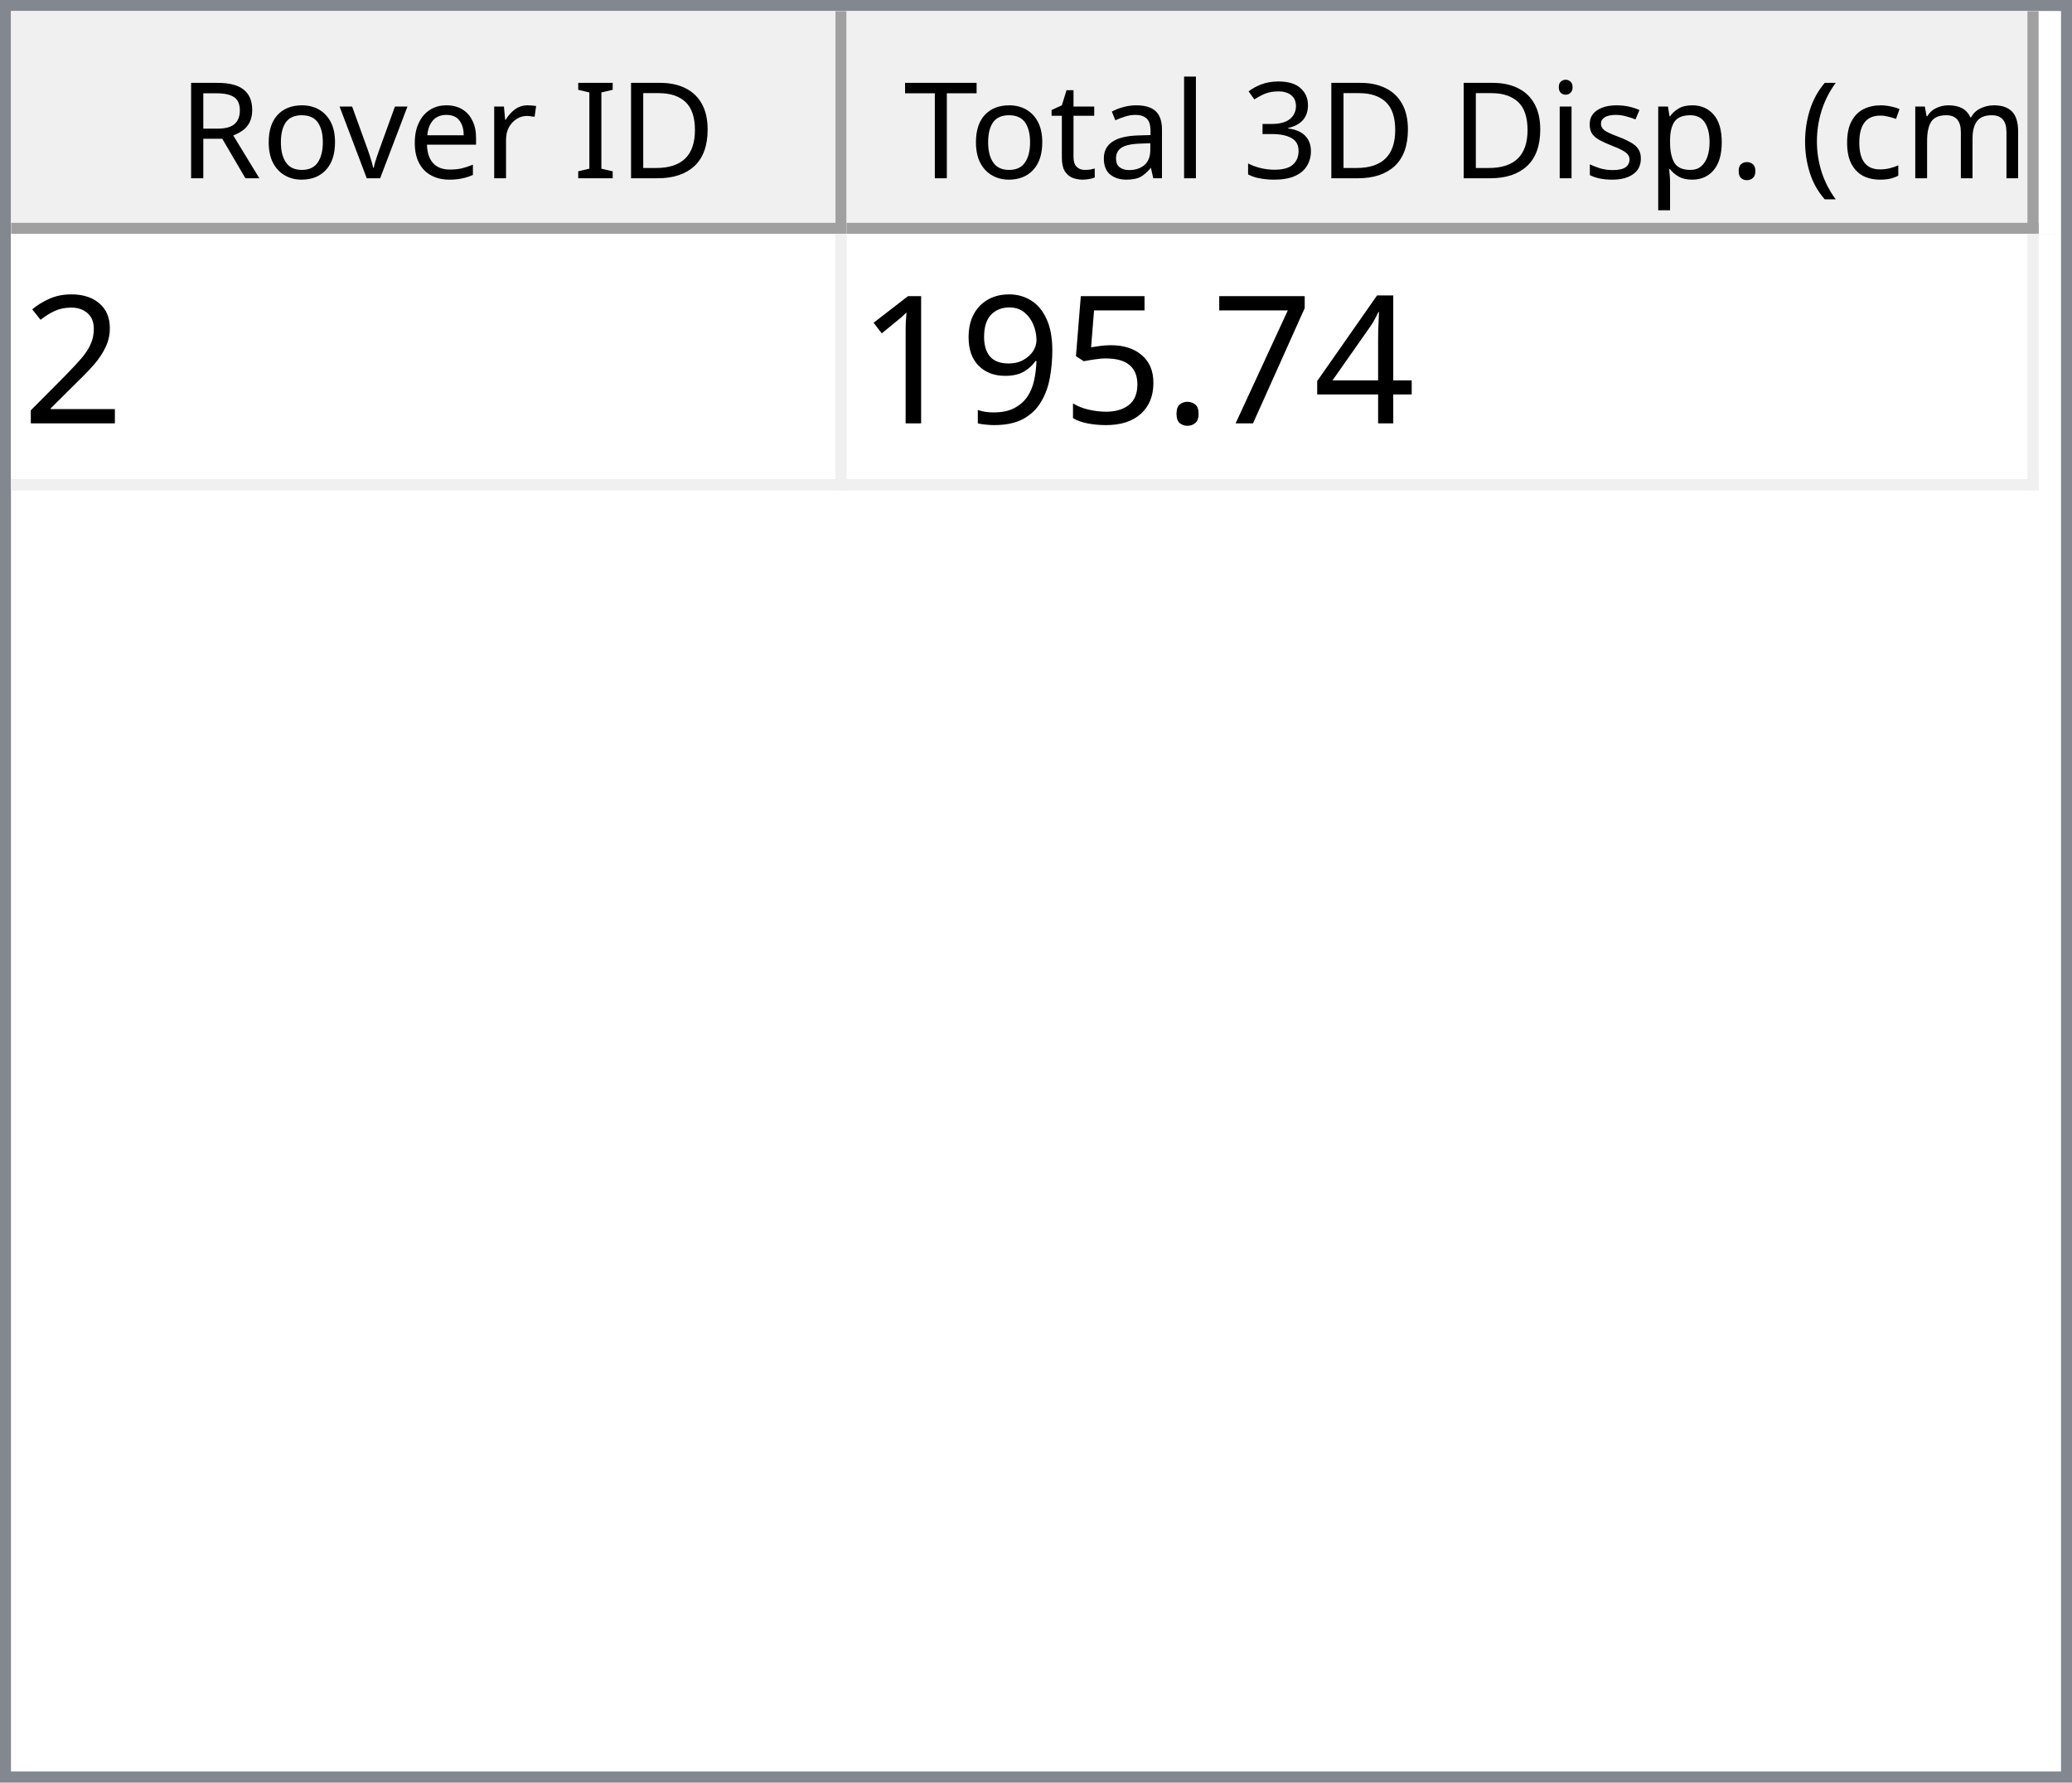
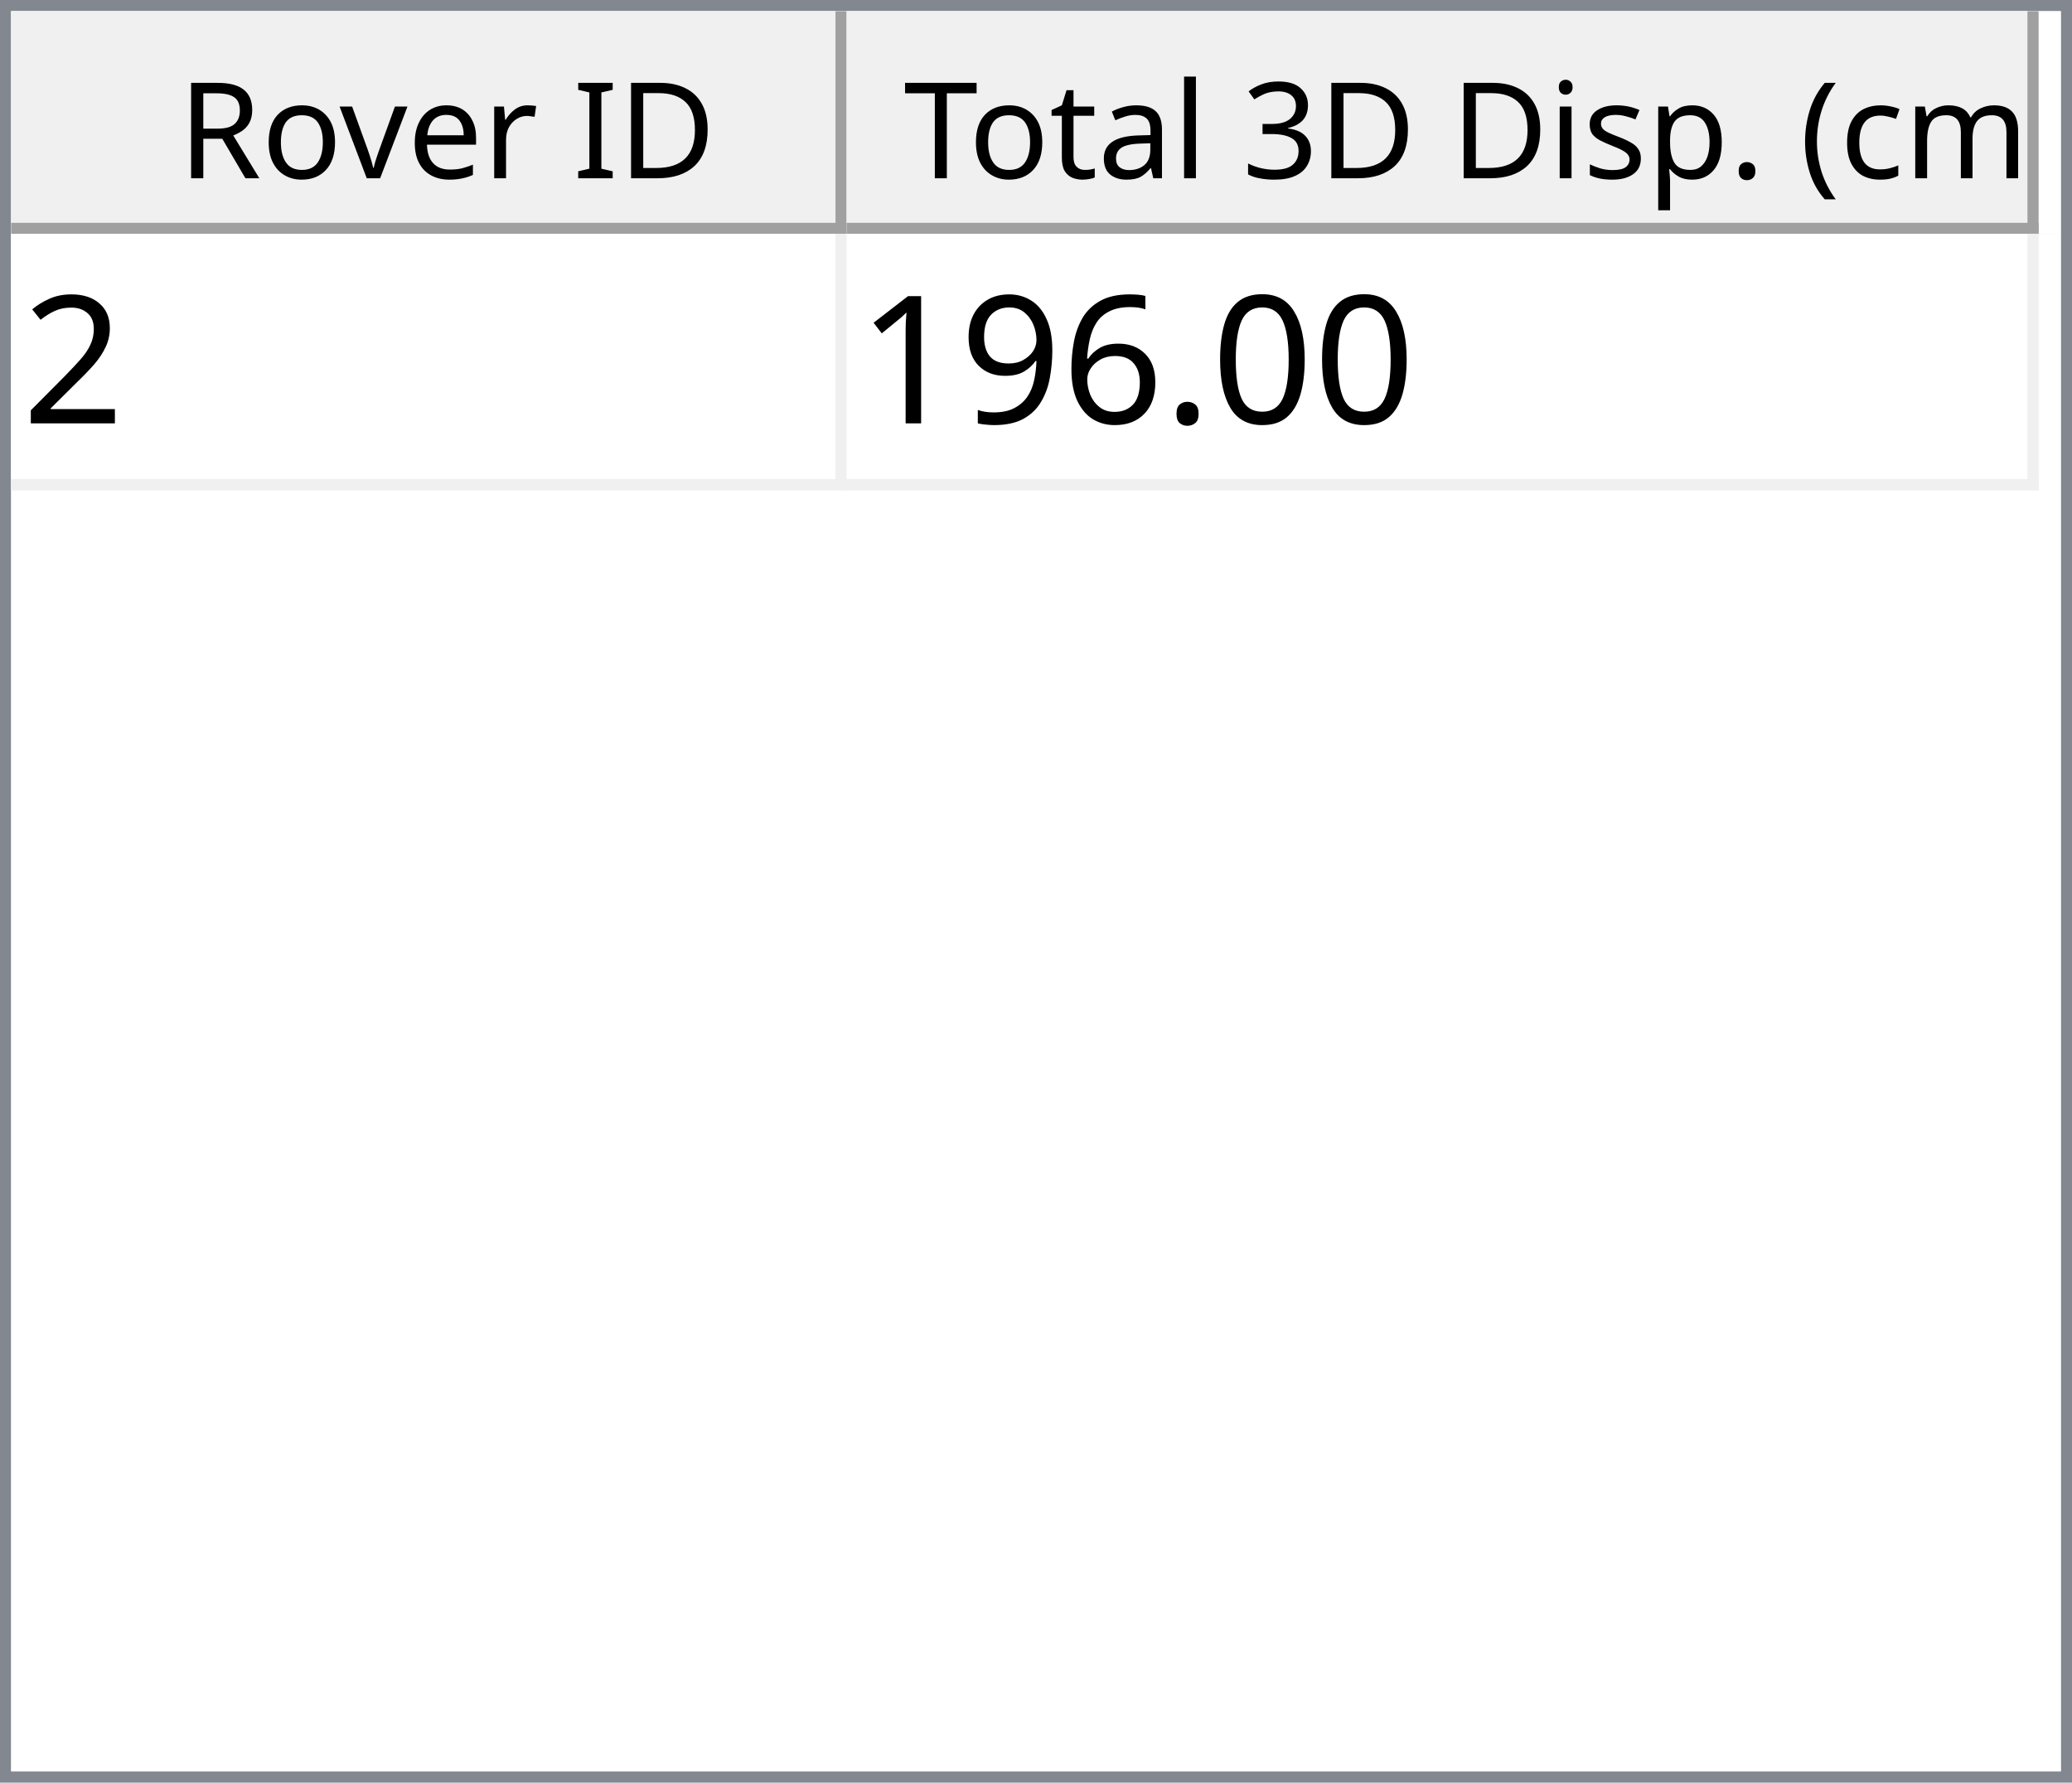
<svg xmlns="http://www.w3.org/2000/svg" style="fill-opacity:1; color-rendering:auto; color-interpolation:auto; text-rendering:auto; stroke:black; stroke-linecap:square; stroke-miterlimit:10; shape-rendering:auto; stroke-opacity:1; fill:black; stroke-dasharray:none; font-weight:normal; stroke-width:1; font-family:'Dialog'; font-style:normal; stroke-linejoin:miter; font-size:12px; stroke-dashoffset:0; image-rendering:auto;" width="186" height="160">
  <defs id="genericDefs" />
  <g>
    <defs id="defs1">
      <clipPath clipPathUnits="userSpaceOnUse" id="clipPath1">
        <path d="M0 0 L186 0 L186 160 L0 160 L0 0 Z" />
      </clipPath>
      <clipPath clipPathUnits="userSpaceOnUse" id="clipPath2">
        <path d="M0 0 L0 160 L186 160 L186 0 Z" />
      </clipPath>
      <clipPath clipPathUnits="userSpaceOnUse" id="clipPath3">
        <path d="M0 0 L0 20 L184 20 L184 0 Z" />
      </clipPath>
      <clipPath clipPathUnits="userSpaceOnUse" id="clipPath4">
        <path d="M0 0 L0 20 L75 20 L75 0 Z" />
      </clipPath>
      <clipPath clipPathUnits="userSpaceOnUse" id="clipPath5">
        <path d="M1 1 L1 19 L74 19 L74 1 Z" />
      </clipPath>
      <clipPath clipPathUnits="userSpaceOnUse" id="clipPath6">
        <path d="M0 0 L0 18 L73 18 L73 0 Z" />
      </clipPath>
      <clipPath clipPathUnits="userSpaceOnUse" id="clipPath7">
        <path d="M-0.5 -0.5 L-0.5 19.5 L74.5 19.5 L74.5 -0.5 Z" />
      </clipPath>
      <clipPath clipPathUnits="userSpaceOnUse" id="clipPath8">
        <path d="M0 0 L0 20 L107 20 L107 0 Z" />
      </clipPath>
      <clipPath clipPathUnits="userSpaceOnUse" id="clipPath9">
        <path d="M1 1 L1 19 L106 19 L106 1 Z" />
      </clipPath>
      <clipPath clipPathUnits="userSpaceOnUse" id="clipPath10">
        <path d="M0 0 L0 18 L105 18 L105 0 Z" />
      </clipPath>
      <clipPath clipPathUnits="userSpaceOnUse" id="clipPath11">
        <path d="M-0.5 -0.5 L-0.5 19.5 L106.5 19.5 L106.5 -0.5 Z" />
      </clipPath>
      <clipPath clipPathUnits="userSpaceOnUse" id="clipPath12">
        <path d="M0 0 L0 138 L184 138 L184 0 Z" />
      </clipPath>
      <clipPath clipPathUnits="userSpaceOnUse" id="clipPath13">
        <path d="M0 0 L0 23 L182 23 L182 0 Z" />
      </clipPath>
      <clipPath clipPathUnits="userSpaceOnUse" id="clipPath14">
        <path d="M-0.5 -0.5 L-0.5 22.5 L181.5 22.5 L181.5 -0.5 Z" />
      </clipPath>
      <clipPath clipPathUnits="userSpaceOnUse" id="clipPath15">
        <path d="M0 0 L0 22 L74 22 L74 0 Z" />
      </clipPath>
      <clipPath clipPathUnits="userSpaceOnUse" id="clipPath16">
        <path d="M0 0 L0 22 L106 22 L106 0 Z" />
      </clipPath>
      <font horiz-adv-x="64.551" id="font1">
        <font-face ascent="107.91" descent="25.098" units-per-em="100" style="font-style:normal; font-family:Segoe UI; font-weight:normal;" />
        <missing-glyph horiz-adv-x="64.551" d="M8.109 0 L8.109 68.266 L56.453 68.266 L56.453 0 L8.109 0 ZM15.328 7.234 L49.219 7.234 L49.219 61.031 L15.328 61.031 L15.328 7.234 Z" />
        <glyph unicode="D" horiz-adv-x="70.117" d="M9.188 0 L9.188 70.016 L28.516 70.016 Q65.531 70.016 65.531 35.891 Q65.531 19.672 55.25 9.836 Q44.969 0 27.734 0 L9.188 0 ZM17.391 62.594 L17.391 7.422 L27.828 7.422 Q41.609 7.422 49.273 14.797 Q56.938 22.172 56.938 35.688 Q56.938 62.594 28.328 62.594 L17.391 62.594 Z" />
        <glyph unicode="I" horiz-adv-x="26.611" d="M17.391 0 L9.188 0 L9.188 70.016 L17.391 70.016 L17.391 0 Z" />
        <glyph unicode=" " horiz-adv-x="27.393" d="" />
        <glyph unicode="r" horiz-adv-x="34.766" d="M34.188 41.891 Q32.078 43.5 28.125 43.5 Q23 43.5 19.555 38.672 Q16.109 33.844 16.109 25.484 L16.109 0 L8.109 0 L8.109 50 L16.109 50 L16.109 39.703 L16.312 39.703 Q18.016 44.969 21.531 47.922 Q25.047 50.875 29.391 50.875 Q32.516 50.875 34.188 50.203 L34.188 41.891 Z" />
        <glyph unicode="e" horiz-adv-x="52.295" d="M48.297 23 L12.984 23 Q13.188 14.656 17.484 10.109 Q21.781 5.562 29.297 5.562 Q37.75 5.562 44.828 11.141 L44.828 3.609 Q38.234 -1.172 27.391 -1.172 Q16.797 -1.172 10.742 5.641 Q4.688 12.453 4.688 24.812 Q4.688 36.469 11.305 43.82 Q17.922 51.172 27.734 51.172 Q37.547 51.172 42.922 44.828 Q48.297 38.484 48.297 27.203 L48.297 23 ZM40.094 29.781 Q40.047 36.719 36.75 40.578 Q33.453 44.438 27.594 44.438 Q21.922 44.438 17.969 40.383 Q14.016 36.328 13.094 29.781 L40.094 29.781 Z" />
        <glyph unicode="v" horiz-adv-x="47.9" d="M47.406 50 L27.484 0 L19.625 0 L0.688 50 L9.469 50 L22.172 13.672 Q23.578 9.672 23.922 6.688 L24.125 6.688 Q24.609 10.453 25.688 13.484 L38.969 50 L47.406 50 Z" />
        <glyph unicode="o" horiz-adv-x="58.594" d="M29 -1.172 Q17.922 -1.172 11.305 5.836 Q4.688 12.844 4.688 24.422 Q4.688 37.016 11.57 44.094 Q18.453 51.172 30.172 51.172 Q41.359 51.172 47.633 44.289 Q53.906 37.406 53.906 25.203 Q53.906 13.234 47.141 6.031 Q40.375 -1.172 29 -1.172 ZM29.594 44.438 Q21.875 44.438 17.383 39.188 Q12.891 33.938 12.891 24.703 Q12.891 15.828 17.43 10.695 Q21.969 5.562 29.594 5.562 Q37.359 5.562 41.531 10.594 Q45.703 15.625 45.703 24.906 Q45.703 34.281 41.531 39.359 Q37.359 44.438 29.594 44.438 Z" />
        <glyph unicode="R" horiz-adv-x="59.814" d="M59.375 0 L49.609 0 L37.891 19.625 Q36.281 22.359 34.766 24.289 Q33.25 26.219 31.664 27.438 Q30.078 28.656 28.25 29.219 Q26.422 29.781 24.125 29.781 L17.391 29.781 L17.391 0 L9.188 0 L9.188 70.016 L30.078 70.016 Q34.672 70.016 38.555 68.867 Q42.438 67.719 45.289 65.375 Q48.141 63.031 49.758 59.547 Q51.375 56.062 51.375 51.375 Q51.375 47.703 50.273 44.656 Q49.172 41.609 47.148 39.211 Q45.125 36.812 42.266 35.133 Q39.406 33.453 35.844 32.516 L35.844 32.328 Q37.594 31.547 38.891 30.547 Q40.188 29.547 41.359 28.18 Q42.531 26.812 43.68 25.078 Q44.828 23.344 46.234 21.047 L59.375 0 ZM17.391 62.594 L17.391 37.203 L28.516 37.203 Q31.594 37.203 34.203 38.133 Q36.812 39.062 38.719 40.797 Q40.625 42.531 41.703 45.047 Q42.781 47.562 42.781 50.688 Q42.781 56.297 39.141 59.445 Q35.5 62.594 28.609 62.594 L17.391 62.594 Z" />
        <glyph unicode=")" horiz-adv-x="30.176" d="M8.297 -15.922 L1.172 -15.922 Q16.406 2.344 16.406 26.812 Q16.406 51.469 1.078 70.016 L8.297 70.016 Q23.531 52.156 23.531 26.703 Q23.531 1.375 8.297 -15.922 Z" />
        <glyph unicode="m" horiz-adv-x="86.133" d="M79.109 0 L71.094 0 L71.094 28.719 Q71.094 37.016 68.531 40.727 Q65.969 44.438 59.906 44.438 Q54.781 44.438 51.195 39.75 Q47.609 35.062 47.609 28.516 L47.609 0 L39.594 0 L39.594 29.688 Q39.594 44.438 28.219 44.438 Q22.953 44.438 19.531 40.016 Q16.109 35.594 16.109 28.516 L16.109 0 L8.109 0 L8.109 50 L16.109 50 L16.109 42.094 L16.312 42.094 Q21.625 51.172 31.844 51.172 Q36.969 51.172 40.773 48.312 Q44.578 45.453 46 40.828 Q51.562 51.172 62.594 51.172 Q79.109 51.172 79.109 30.812 L79.109 0 Z" />
        <glyph unicode="c" horiz-adv-x="46.191" d="M42.188 2.297 Q36.422 -1.172 28.516 -1.172 Q17.828 -1.172 11.258 5.789 Q4.688 12.75 4.688 23.828 Q4.688 36.188 11.766 43.68 Q18.844 51.172 30.672 51.172 Q37.25 51.172 42.281 48.734 L42.281 40.531 Q36.719 44.438 30.375 44.438 Q22.703 44.438 17.797 38.945 Q12.891 33.453 12.891 24.516 Q12.891 15.719 17.508 10.641 Q22.125 5.562 29.891 5.562 Q36.422 5.562 42.188 9.906 L42.188 2.297 Z" />
        <glyph unicode="(" horiz-adv-x="30.176" d="M29.109 -15.922 L21.969 -15.922 Q6.844 1.375 6.844 26.703 Q6.844 52.156 21.969 70.016 L29.203 70.016 Q13.875 51.469 13.875 26.812 Q13.875 2.344 29.109 -15.922 Z" />
        <glyph unicode="." horiz-adv-x="21.68" d="M10.891 -1.078 Q8.641 -1.078 7.055 0.539 Q5.469 2.156 5.469 4.391 Q5.469 6.641 7.055 8.273 Q8.641 9.906 10.891 9.906 Q13.188 9.906 14.797 8.273 Q16.406 6.641 16.406 4.391 Q16.406 2.156 14.797 0.539 Q13.188 -1.078 10.891 -1.078 Z" />
        <glyph unicode="p" horiz-adv-x="58.789" d="M16.312 7.234 L16.109 7.234 L16.109 -23 L8.109 -23 L8.109 50 L16.109 50 L16.109 41.219 L16.312 41.219 Q22.219 51.172 33.594 51.172 Q43.266 51.172 48.688 44.461 Q54.109 37.75 54.109 26.469 Q54.109 13.922 48 6.375 Q41.891 -1.172 31.297 -1.172 Q21.578 -1.172 16.312 7.234 ZM16.109 27.391 L16.109 20.406 Q16.109 14.203 20.141 9.883 Q24.172 5.562 30.375 5.562 Q37.641 5.562 41.773 11.133 Q45.906 16.703 45.906 26.609 Q45.906 34.969 42.047 39.703 Q38.188 44.438 31.594 44.438 Q24.609 44.438 20.359 39.578 Q16.109 34.719 16.109 27.391 Z" />
        <glyph unicode="s" horiz-adv-x="42.432" d="M5.078 1.812 L5.078 10.406 Q11.625 5.562 19.484 5.562 Q30.031 5.562 30.031 12.594 Q30.031 14.594 29.125 15.992 Q28.219 17.391 26.68 18.461 Q25.141 19.531 23.07 20.383 Q21 21.234 18.609 22.172 Q15.281 23.484 12.766 24.828 Q10.25 26.172 8.57 27.859 Q6.891 29.547 6.031 31.695 Q5.172 33.844 5.172 36.719 Q5.172 40.234 6.789 42.945 Q8.406 45.656 11.086 47.484 Q13.766 49.312 17.211 50.242 Q20.656 51.172 24.312 51.172 Q30.812 51.172 35.938 48.922 L35.938 40.828 Q30.422 44.438 23.25 44.438 Q21 44.438 19.195 43.922 Q17.391 43.406 16.094 42.477 Q14.797 41.547 14.086 40.258 Q13.375 38.969 13.375 37.406 Q13.375 35.453 14.086 34.133 Q14.797 32.812 16.164 31.789 Q17.531 30.766 19.484 29.938 Q21.438 29.109 23.922 28.125 Q27.25 26.859 29.883 25.516 Q32.516 24.172 34.375 22.484 Q36.234 20.797 37.234 18.602 Q38.234 16.406 38.234 13.375 Q38.234 9.672 36.602 6.938 Q34.969 4.203 32.234 2.398 Q29.5 0.594 25.93 -0.289 Q22.359 -1.172 18.453 -1.172 Q10.75 -1.172 5.078 1.812 Z" />
        <glyph unicode="i" horiz-adv-x="24.219" d="M12.203 62.703 Q10.062 62.703 8.547 64.164 Q7.031 65.625 7.031 67.875 Q7.031 70.125 8.547 71.609 Q10.062 73.094 12.203 73.094 Q14.406 73.094 15.945 71.609 Q17.484 70.125 17.484 67.875 Q17.484 65.719 15.945 64.211 Q14.406 62.703 12.203 62.703 ZM16.109 0 L8.109 0 L8.109 50 L16.109 50 L16.109 0 Z" />
        <glyph unicode="3" horiz-adv-x="53.906" d="M46.531 19.828 Q46.531 15.094 44.75 11.211 Q42.969 7.328 39.719 4.57 Q36.469 1.812 31.93 0.297 Q27.391 -1.219 21.922 -1.219 Q11.922 -1.219 6 2.594 L6 11.188 Q13.094 5.609 22.219 5.609 Q25.875 5.609 28.828 6.539 Q31.781 7.469 33.906 9.227 Q36.031 10.984 37.18 13.477 Q38.328 15.969 38.328 19.094 Q38.328 32.812 18.797 32.812 L12.984 32.812 L12.984 39.594 L18.5 39.594 Q35.797 39.594 35.797 52.484 Q35.797 64.406 22.609 64.406 Q15.188 64.406 8.688 59.422 L8.688 67.188 Q15.375 71.188 24.609 71.188 Q29 71.188 32.57 69.969 Q36.141 68.75 38.68 66.555 Q41.219 64.359 42.609 61.281 Q44 58.203 44 54.5 Q44 40.672 30.031 36.719 L30.031 36.531 Q33.594 36.141 36.625 34.797 Q39.656 33.453 41.852 31.305 Q44.047 29.156 45.289 26.25 Q46.531 23.344 46.531 19.828 Z" />
        <glyph unicode="l" horiz-adv-x="24.219" d="M16.109 0 L8.109 0 L8.109 74.031 L16.109 74.031 L16.109 0 Z" />
        <glyph unicode="a" horiz-adv-x="50.879" d="M43.891 0 L35.891 0 L35.891 7.812 L35.688 7.812 Q30.469 -1.172 20.312 -1.172 Q12.844 -1.172 8.617 2.781 Q4.391 6.734 4.391 13.281 Q4.391 27.297 20.906 29.594 L35.891 31.688 Q35.891 44.438 25.594 44.438 Q16.547 44.438 9.281 38.281 L9.281 46.484 Q16.656 51.172 26.266 51.172 Q43.891 51.172 43.891 32.516 L43.891 0 ZM35.891 25.297 L23.828 23.641 Q18.266 22.859 15.43 20.875 Q12.594 18.891 12.594 13.875 Q12.594 10.203 15.211 7.883 Q17.828 5.562 22.172 5.562 Q28.125 5.562 32.008 9.742 Q35.891 13.922 35.891 20.312 L35.891 25.297 Z" />
        <glyph unicode="t" horiz-adv-x="33.887" d="M31.297 0.484 Q28.469 -1.078 23.828 -1.078 Q10.688 -1.078 10.688 13.578 L10.688 43.172 L2.094 43.172 L2.094 50 L10.688 50 L10.688 62.203 L18.703 64.797 L18.703 50 L31.297 50 L31.297 43.172 L18.703 43.172 L18.703 14.984 Q18.703 9.969 20.414 7.82 Q22.125 5.672 26.078 5.672 Q29.109 5.672 31.297 7.328 L31.297 0.484 Z" />
        <glyph unicode="T" horiz-adv-x="52.393" d="M50.594 62.594 L30.375 62.594 L30.375 0 L22.172 0 L22.172 62.594 L2 62.594 L2 70.016 L50.594 70.016 L50.594 62.594 Z" />
      </font>
      <font horiz-adv-x="75.0" id="font2">
        <font-face ascent="100.537" descent="21.973" units-per-em="100" style="font-style:normal; font-family:sans-serif; font-weight:normal;" />
        <missing-glyph horiz-adv-x="75.0" d="M12.5 0 L12.5 62.5 L62.5 62.5 L62.5 0 L12.5 0 ZM14.062 1.562 L60.938 1.562 L60.938 60.938 L14.062 60.938 L14.062 1.562 Z" />
        <glyph unicode="2" horiz-adv-x="55.615" d="M50.344 8.453 L50.344 0 L3.031 0 Q2.938 3.172 4.047 6.109 Q5.859 10.938 9.836 15.625 Q13.812 20.312 21.344 26.469 Q33.016 36.031 37.117 41.625 Q41.219 47.219 41.219 52.203 Q41.219 57.422 37.477 61.008 Q33.734 64.594 27.734 64.594 Q21.391 64.594 17.578 60.789 Q13.766 56.984 13.719 50.25 L4.688 51.172 Q5.609 61.281 11.664 66.578 Q17.719 71.875 27.938 71.875 Q38.234 71.875 44.242 66.164 Q50.25 60.453 50.25 52 Q50.25 47.703 48.492 43.555 Q46.734 39.406 42.656 34.812 Q38.578 30.219 29.109 22.219 Q21.188 15.578 18.945 13.211 Q16.703 10.844 15.234 8.453 L50.344 8.453 Z" />
-         <glyph unicode="4" horiz-adv-x="55.615" d="M32.328 0 L32.328 17.141 L1.266 17.141 L1.266 25.203 L33.938 71.578 L41.109 71.578 L41.109 25.203 L50.781 25.203 L50.781 17.141 L41.109 17.141 L41.109 0 L32.328 0 ZM32.328 25.203 L32.328 57.469 L9.906 25.203 L32.328 25.203 Z" />
-         <glyph unicode="7" horiz-adv-x="55.615" d="M4.734 62.203 L4.734 70.656 L51.078 70.656 L51.078 63.812 Q44.234 56.547 37.523 44.484 Q30.812 32.422 27.156 19.672 Q24.516 10.688 23.781 0 L14.75 0 Q14.891 8.453 18.062 20.414 Q21.234 32.375 27.172 43.484 Q33.109 54.594 39.797 62.203 L4.734 62.203 Z" />
+         <glyph unicode="0" horiz-adv-x="55.615" d="M4.156 35.297 Q4.156 48 6.766 55.742 Q9.375 63.484 14.523 67.68 Q19.672 71.875 27.484 71.875 Q33.25 71.875 37.594 69.555 Q41.938 67.234 44.773 62.867 Q47.609 58.5 49.219 52.227 Q50.828 45.953 50.828 35.297 Q50.828 22.703 48.242 14.969 Q45.656 7.234 40.508 3.008 Q35.359 -1.219 27.484 -1.219 Q17.141 -1.219 11.234 6.203 Q4.156 15.141 4.156 35.297 ZM13.188 35.297 Q13.188 17.672 17.312 11.836 Q21.438 6 27.484 6 Q33.547 6 37.672 11.859 Q41.797 17.719 41.797 35.297 Q41.797 52.984 37.672 58.789 Q33.547 64.594 27.391 64.594 Q21.344 64.594 17.719 59.469 Q13.188 52.938 13.188 35.297 Z" />
        <glyph unicode="." horiz-adv-x="27.783" d="M9.078 0 L9.078 10.016 L19.094 10.016 L19.094 0 L9.078 0 Z" />
-         <glyph unicode="5" horiz-adv-x="55.615" d="M4.156 18.75 L13.375 19.531 Q14.406 12.797 18.141 9.398 Q21.875 6 27.156 6 Q33.5 6 37.891 10.789 Q42.281 15.578 42.281 23.484 Q42.281 31 38.062 35.352 Q33.844 39.703 27 39.703 Q22.75 39.703 19.336 37.773 Q15.922 35.844 13.969 32.766 L5.719 33.844 L12.641 70.609 L48.25 70.609 L48.25 62.203 L19.672 62.203 L15.828 42.969 Q22.266 47.469 29.344 47.469 Q38.719 47.469 45.164 40.969 Q51.609 34.469 51.609 24.266 Q51.609 14.547 45.953 7.469 Q39.062 -1.219 27.156 -1.219 Q17.391 -1.219 11.211 4.25 Q5.031 9.719 4.156 18.75 Z" />
+         <glyph unicode="6" horiz-adv-x="55.615" d="M49.75 54.047 L41.016 53.375 Q39.844 58.547 37.703 60.891 Q34.125 64.656 28.906 64.656 Q24.703 64.656 21.531 62.312 Q17.391 59.281 14.992 53.469 Q12.594 47.656 12.5 36.922 Q15.672 41.75 20.266 44.094 Q24.859 46.438 29.891 46.438 Q38.672 46.438 44.852 39.969 Q51.031 33.5 51.031 23.25 Q51.031 16.5 48.125 10.719 Q45.219 4.938 40.141 1.859 Q35.062 -1.219 28.609 -1.219 Q17.625 -1.219 10.695 6.859 Q3.766 14.938 3.766 33.5 Q3.766 54.25 11.422 63.672 Q18.109 71.875 29.438 71.875 Q37.891 71.875 43.289 67.141 Q48.688 62.406 49.75 54.047 ZM13.875 23.188 Q13.875 18.656 15.797 14.508 Q17.719 10.359 21.188 8.18 Q24.656 6 28.469 6 Q34.031 6 38.039 10.492 Q42.047 14.984 42.047 22.703 Q42.047 30.125 38.086 34.398 Q34.125 38.672 28.125 38.672 Q22.172 38.672 18.023 34.398 Q13.875 30.125 13.875 23.188 Z" />
        <glyph unicode="9" horiz-adv-x="55.615" d="M5.469 16.547 L13.922 17.328 Q14.984 11.375 18.016 8.688 Q21.047 6 25.781 6 Q29.828 6 32.883 7.859 Q35.938 9.719 37.891 12.82 Q39.844 15.922 41.164 21.195 Q42.484 26.469 42.484 31.938 Q42.484 32.516 42.438 33.688 Q39.797 29.5 35.234 26.883 Q30.672 24.266 25.344 24.266 Q16.453 24.266 10.305 30.711 Q4.156 37.156 4.156 47.703 Q4.156 58.594 10.578 65.234 Q17 71.875 26.656 71.875 Q33.641 71.875 39.43 68.117 Q45.219 64.359 48.219 57.398 Q51.219 50.438 51.219 37.25 Q51.219 23.531 48.242 15.406 Q45.266 7.281 39.383 3.031 Q33.5 -1.219 25.594 -1.219 Q17.188 -1.219 11.867 3.445 Q6.547 8.109 5.469 16.547 ZM41.453 48.141 Q41.453 55.719 37.43 60.156 Q33.406 64.594 27.734 64.594 Q21.875 64.594 17.531 59.812 Q13.188 55.031 13.188 47.406 Q13.188 40.578 17.312 36.305 Q21.438 32.031 27.484 32.031 Q33.594 32.031 37.523 36.305 Q41.453 40.578 41.453 48.141 Z" />
        <glyph unicode="1" horiz-adv-x="55.615" d="M37.25 0 L28.469 0 L28.469 56 Q25.297 52.984 20.141 49.953 Q14.984 46.922 10.891 45.406 L10.891 53.906 Q18.266 57.375 23.781 62.305 Q29.297 67.234 31.594 71.875 L37.25 71.875 L37.25 0 Z" />
      </font>
    </defs>
    <g style="fill:white; stroke:white;">
      <rect x="0" y="0" width="186" style="clip-path:url(#clipPath1); stroke:none;" height="160" />
    </g>
    <g style="fill:white; text-rendering:optimizeSpeed; color-rendering:optimizeSpeed; image-rendering:optimizeSpeed; shape-rendering:crispEdges; stroke:white; color-interpolation:sRGB;">
      <rect x="0" width="186" height="160" y="0" style="stroke:none;" />
      <path style="stroke:none;" d="M0 160 L186 160 L186 0 L0 0 Z" />
    </g>
    <g style="fill:rgb(240,240,240); font-family:'Segoe UI'; stroke:rgb(240,240,240);">
      <rect x="0" y="0" width="186" style="clip-path:url(#clipPath2); stroke:none;" height="160" />
    </g>
    <g style="fill:rgb(130,135,144); font-family:'Segoe UI'; stroke:rgb(130,135,144);">
      <path d="M0 0 L186 0 L186 160 L0 160 L0 0 ZM1 1 L185 1 L185 159 L1 159 L1 1 Z" style="fill-rule:evenodd; clip-path:url(#clipPath2); stroke:none;" />
    </g>
    <g style="fill:white; font-family:'Segoe UI'; stroke:white;" transform="translate(1,1)">
      <rect x="0" y="0" width="184" style="clip-path:url(#clipPath3); stroke:none;" height="20" />
    </g>
    <g style="fill:rgb(240,240,240); font-family:'Segoe UI'; stroke:rgb(240,240,240);" transform="translate(1,1)">
      <rect x="0" y="0" width="75" style="clip-path:url(#clipPath4); stroke:none;" height="20" />
    </g>
    <g style="font-family:'Segoe UI';" transform="translate(2,2)">
      <text x="14" xml:space="preserve" y="14" style="clip-path:url(#clipPath6); stroke:none;">Rover ID</text>
    </g>
    <g style="fill:rgb(160,160,160); font-family:'Segoe UI'; stroke:rgb(160,160,160); stroke-linejoin:bevel;" transform="translate(1.5,1.5)">
      <line x1="74" x2="74" y1="0" style="fill:none; clip-path:url(#clipPath7);" y2="19" />
    </g>
    <g style="fill:rgb(160,160,160); font-family:'Segoe UI'; stroke:rgb(160,160,160); stroke-linejoin:bevel;" transform="matrix(1,0,0,1,1,1) translate(0.5,0.5)">
      <line x1="0" x2="74" y1="19" style="fill:none; clip-path:url(#clipPath7);" y2="19" />
    </g>
    <g style="fill:rgb(240,240,240); font-family:'Segoe UI'; stroke:rgb(240,240,240);" transform="translate(76,1)">
      <rect x="0" y="0" width="107" style="clip-path:url(#clipPath8); stroke:none;" height="20" />
    </g>
    <g style="font-family:'Segoe UI';" transform="translate(77,2)">
      <text x="1" xml:space="preserve" y="14" style="clip-path:url(#clipPath10); stroke:none;"> Total 3D Disp. (cm)</text>
    </g>
    <g style="fill:rgb(160,160,160); font-family:'Segoe UI'; stroke:rgb(160,160,160); stroke-linejoin:bevel;" transform="translate(76.5,1.5)">
      <line x1="106" x2="106" y1="0" style="fill:none; clip-path:url(#clipPath11);" y2="19" />
    </g>
    <g style="fill:rgb(160,160,160); font-family:'Segoe UI'; stroke:rgb(160,160,160); stroke-linejoin:bevel;" transform="matrix(1,0,0,1,76,1) translate(0.5,0.5)">
      <line x1="0" x2="106" y1="19" style="fill:none; clip-path:url(#clipPath11);" y2="19" />
    </g>
    <g style="fill:white; font-family:'Segoe UI'; stroke:white;" transform="translate(1,21)">
      <rect x="0" y="0" width="184" style="clip-path:url(#clipPath12); stroke:none;" height="138" />
    </g>
    <g style="fill:rgb(240,240,240); font-size:16px; font-family:sans-serif; stroke:rgb(240,240,240);" transform="translate(1,21)">
      <rect x="0" y="0" width="182" style="clip-path:url(#clipPath13); stroke:none;" height="23" />
      <line transform="translate(0.5,0.5)" x1="0" x2="181" y1="22" style="clip-path:url(#clipPath14); fill:none; stroke-linejoin:bevel;" y2="22" />
    </g>
    <g transform="matrix(1,0,0,1,1,21) translate(0.5,0.5)" style="fill:rgb(240,240,240); font-size:16px; font-family:sans-serif; stroke:rgb(240,240,240); stroke-linejoin:bevel;">
      <line x1="74" x2="74" y1="0" style="fill:none; clip-path:url(#clipPath14);" y2="22" />
    </g>
    <g transform="matrix(1,0,0,1,1,21) translate(0.5,0.5)" style="fill:rgb(240,240,240); font-size:16px; font-family:sans-serif; stroke:rgb(240,240,240); stroke-linejoin:bevel;">
      <line x1="181" x2="181" y1="0" style="fill:none; clip-path:url(#clipPath14);" y2="22" />
    </g>
    <g style="fill:white; font-size:16px; font-family:sans-serif; stroke:white;" transform="matrix(1,0,0,1,1,21)">
      <rect x="0" y="0" width="74" style="clip-path:url(#clipPath15); stroke:none;" height="22" />
      <text x="1" y="17" style="fill:black; clip-path:url(#clipPath15); stroke:none;" xml:space="preserve">2</text>
    </g>
    <g style="fill:white; font-size:16px; font-family:sans-serif; stroke:white;" transform="matrix(1,0,0,1,1,21) translate(75,0)">
      <rect x="0" y="0" width="106" style="clip-path:url(#clipPath16); stroke:none;" height="22" />
-       <text x="1" y="17" style="fill:black; clip-path:url(#clipPath16); stroke:none;" xml:space="preserve">195.74</text>
+       <text x="1" y="17" style="fill:black; clip-path:url(#clipPath16); stroke:none;" xml:space="preserve">196.00</text>
    </g>
  </g>
</svg>
